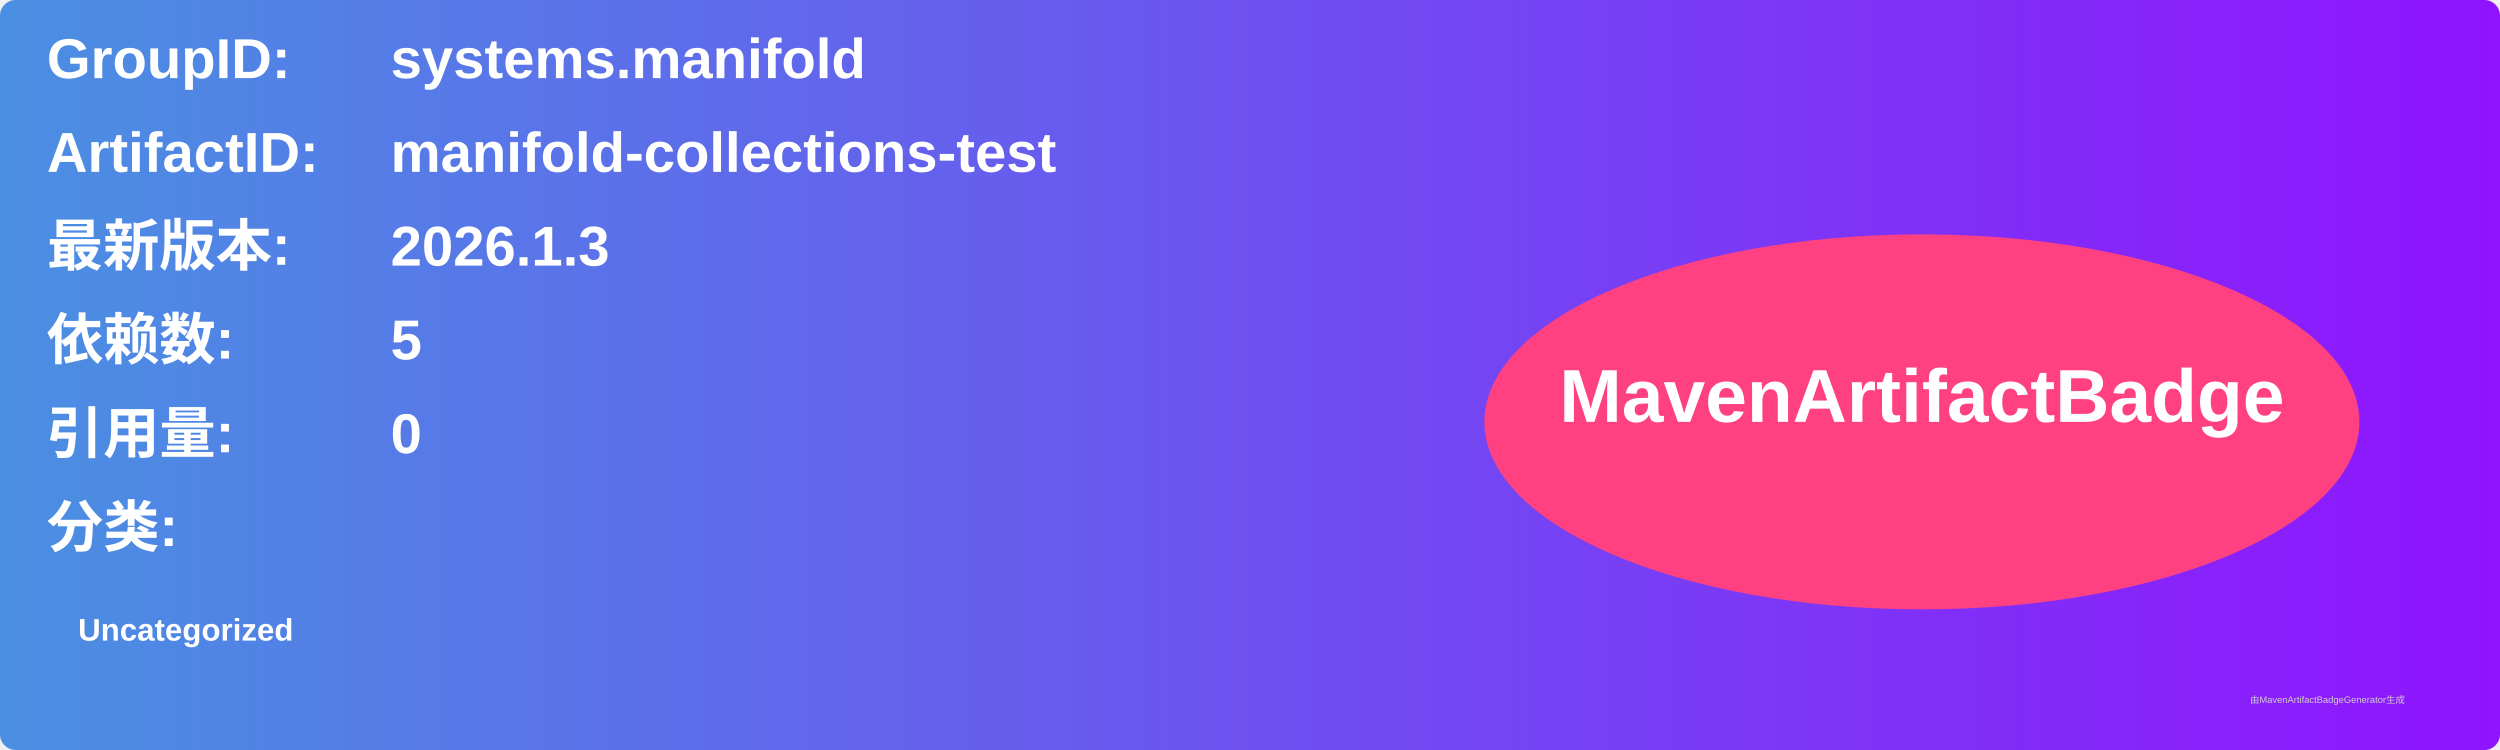
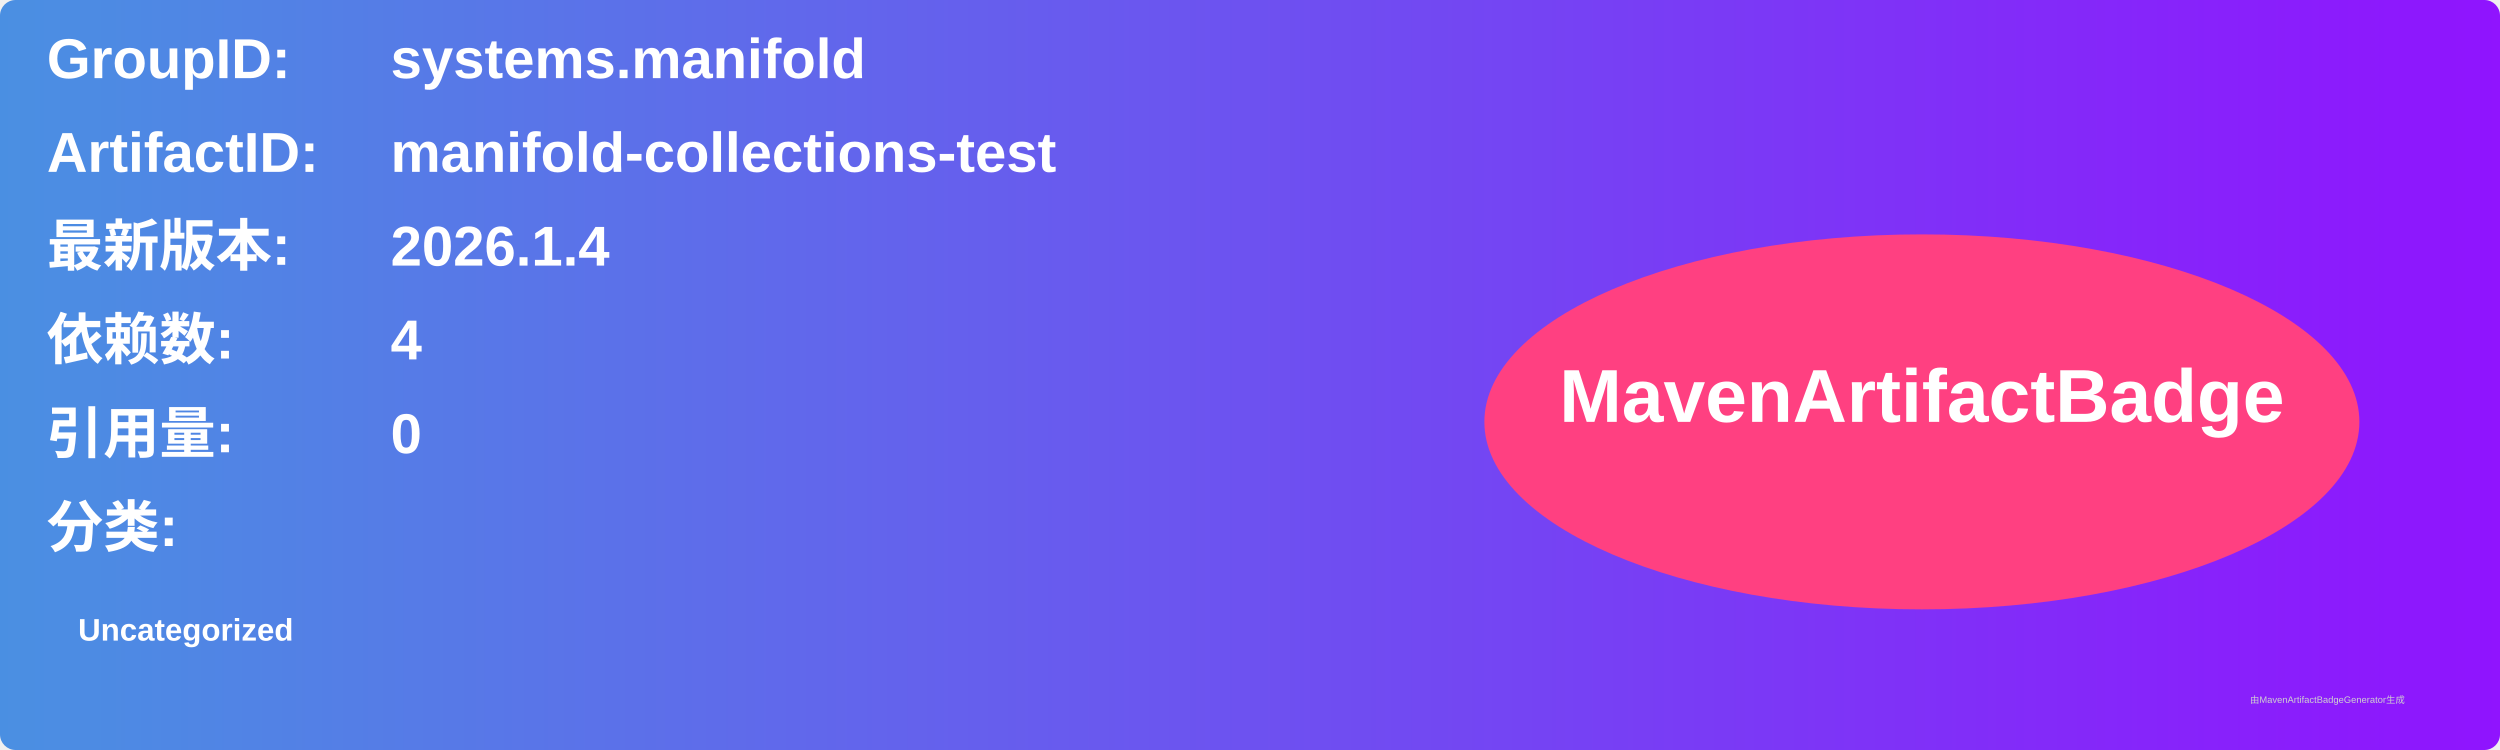
<svg xmlns="http://www.w3.org/2000/svg" width="800" height="240" viewBox="0 0 800 240">
  <linearGradient id="grad" x1="0%" y1="0%" x2="100%" y2="0%">
    <stop offset="0%" stop-color="#4a90e2" />
    <stop offset="100%" stop-color="#9013fe" />
  </linearGradient>
  <rect width="100%" height="100%" rx="5" ry="5" fill="url(#grad)" />
  <g transform="translate(15, 15)">
    <text x="0" y="10" font-family="Arial" font-size="18" fill="white" font-weight="bold" width="260">GroupID:</text>
    <text x="110" y="10" font-family="Arial" font-size="18" fill="white" font-weight="bold" width="460">systems.manifold</text>
    <text x="0" y="40" font-family="Arial" font-size="18" fill="white" font-weight="bold" width="260">ArtifactID:</text>
    <text x="110" y="40" font-family="Arial" font-size="18" fill="white" font-weight="bold" width="460">manifold-collections-test</text>
    <text x="0" y="70" font-family="Arial" font-size="18" fill="white" font-weight="bold">最新版本:</text>
    <text x="110" y="70" font-family="Arial" font-size="18" fill="white" font-weight="bold">
-       <tspan font-weight="bold">2026.1.3</tspan>
+       <tspan font-weight="bold">2026.1.4</tspan>
    </text>
    <text x="0" y="100" font-family="Arial" font-size="18" fill="white" font-weight="bold">依赖数: </text>
    <text x="110" y="100" font-family="Arial" font-size="18" fill="white">
-       <tspan font-weight="bold">5</tspan>
+       <tspan font-weight="bold">4</tspan>
    </text>
    <text x="0" y="130" font-family="Arial" font-size="18" fill="white" font-weight="bold">引用量: </text>
    <text x="110" y="130" font-family="Arial" font-size="18" fill="white">
      <tspan font-weight="bold">0</tspan>
    </text>
    <text x="0" y="160" font-family="Arial" font-size="18" fill="white" font-weight="bold">分类:</text>
    <text x="10" y="190" font-family="Arial" font-size="10" fill="white">
      <tspan font-weight="bold">Uncategorized</tspan>
    </text>
    <ellipse cx="600" cy="120" rx="140" ry="60" fill="#ff4081" />
    <text x="600" y="120" text-anchor="middle" font-family="Arial" font-size="24" fill="white" font-weight="bold">MavenArtifactBadge</text>
  </g>
  <text x="720" y="225" font-family="Arial" font-size="3" fill="#d0d0d0">由MavenArtifactBadgeGenerator生成</text>
</svg>
